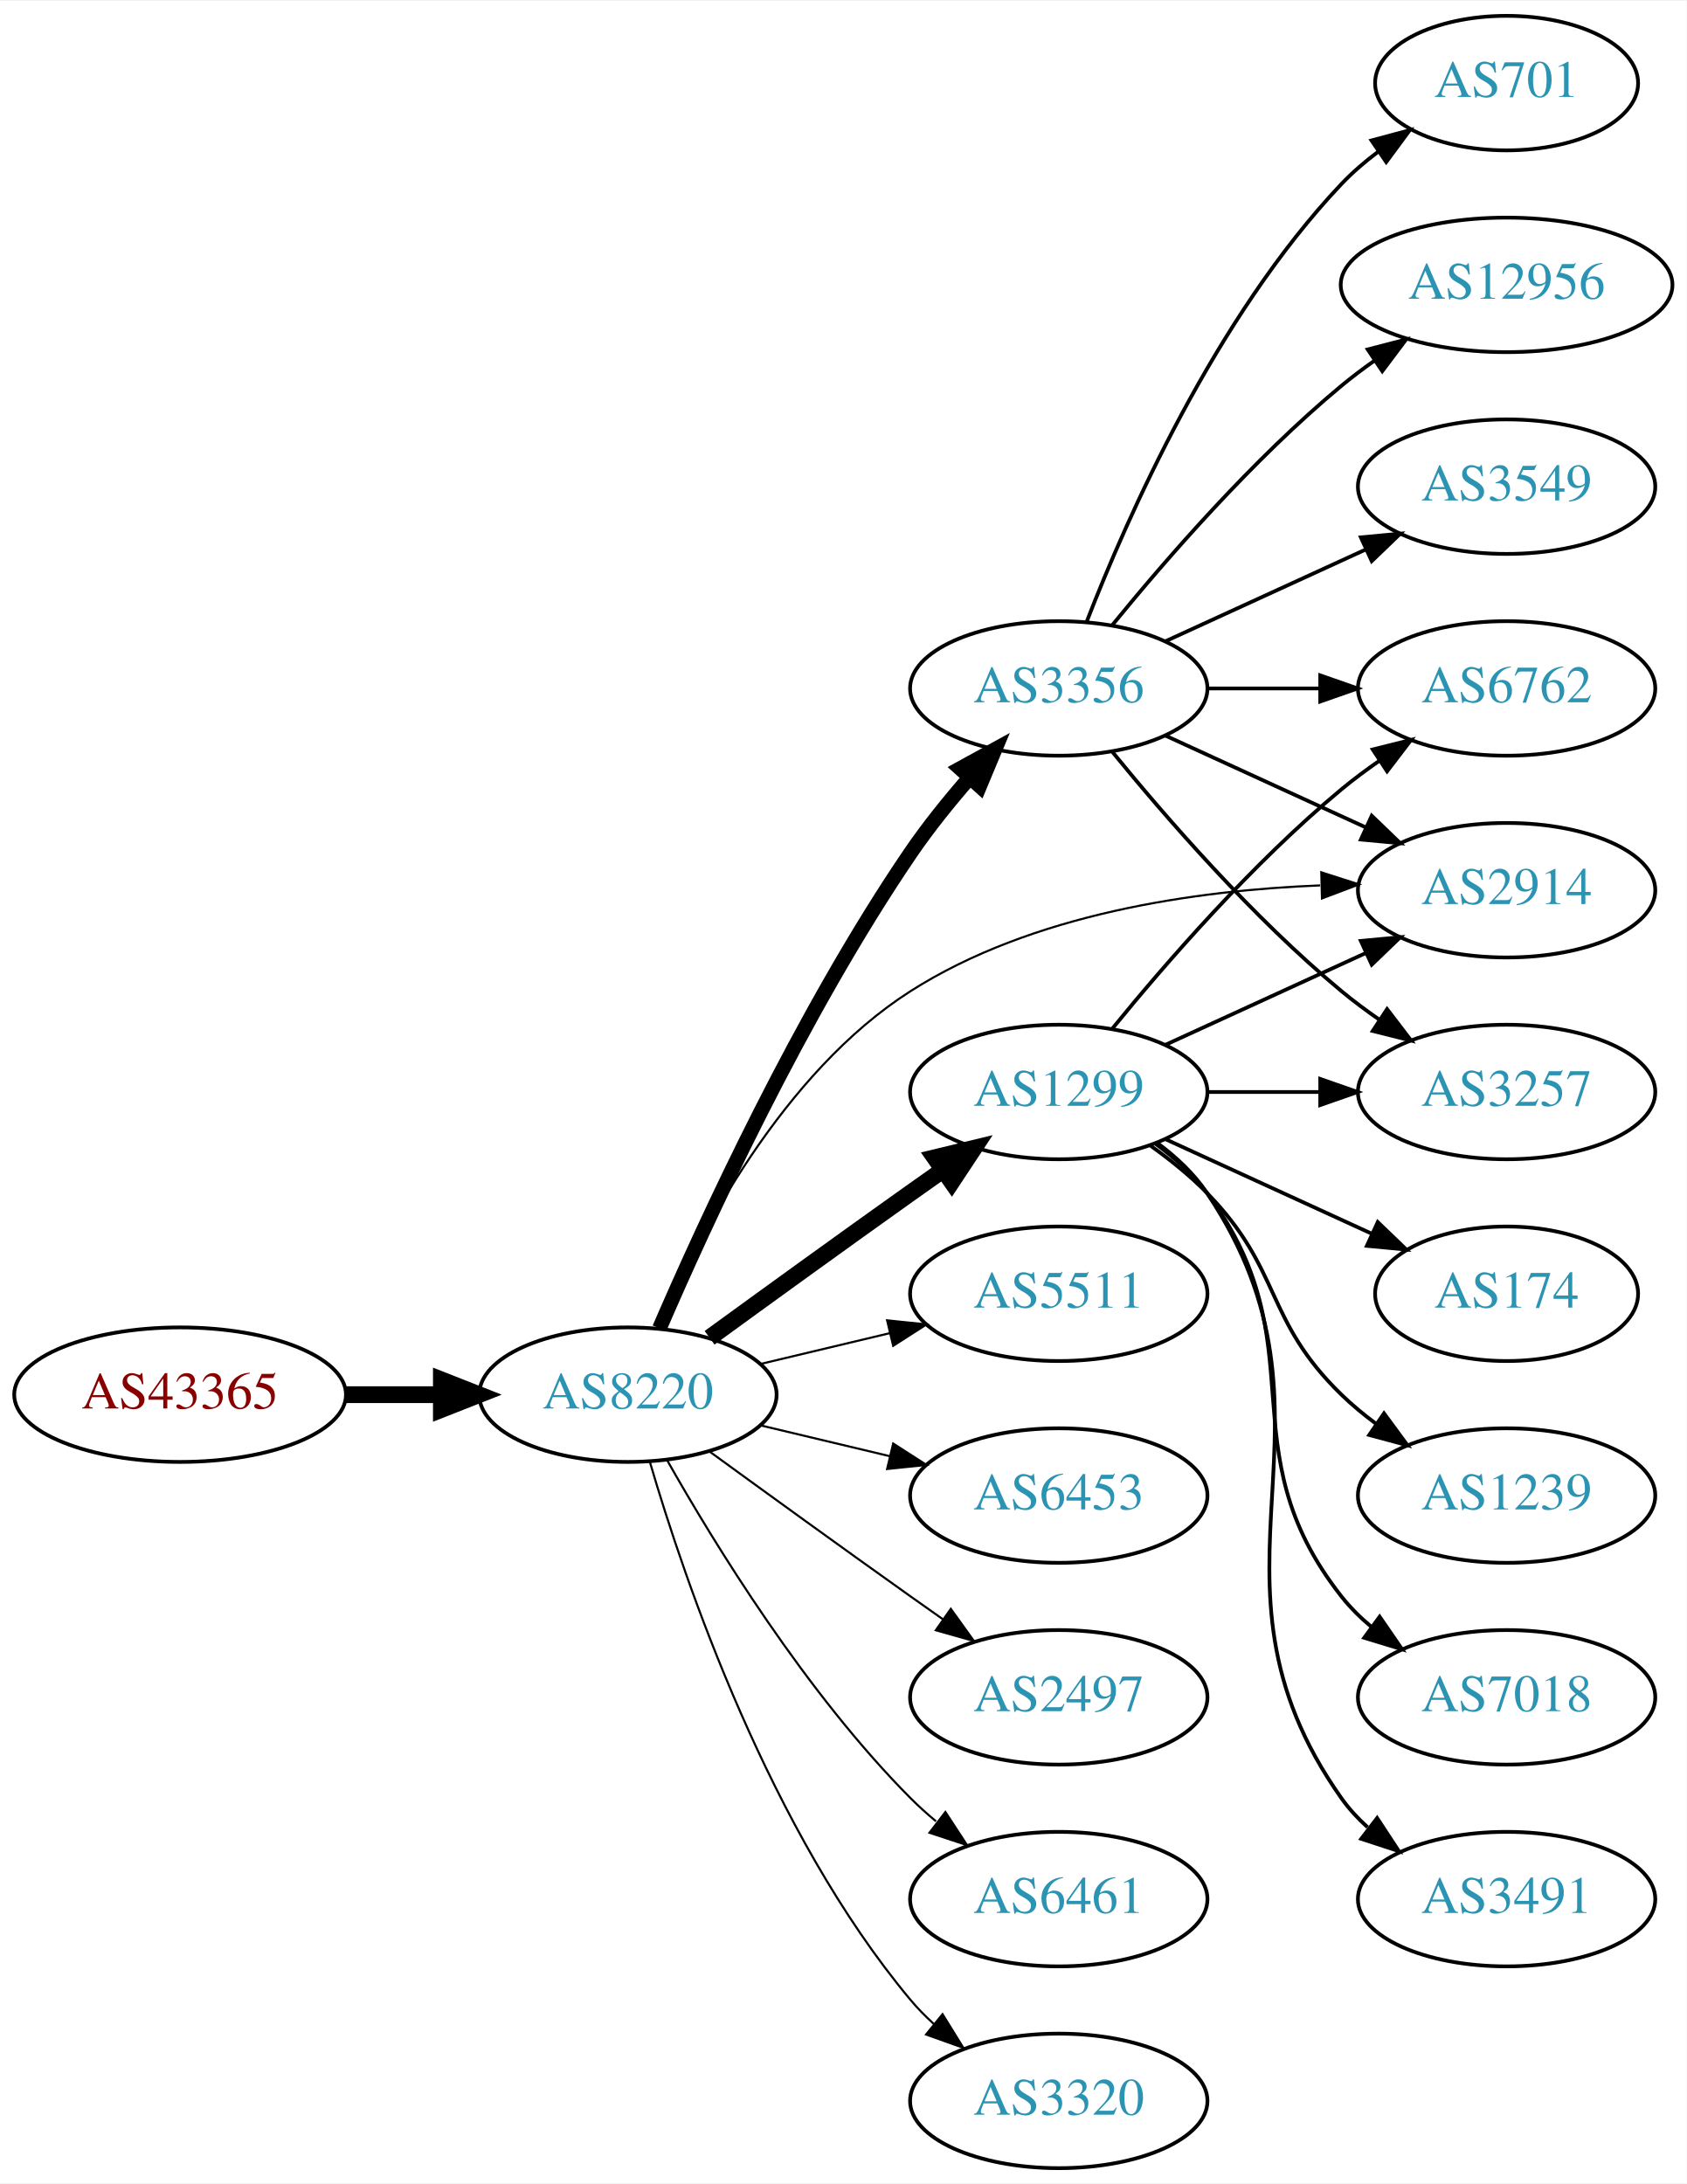
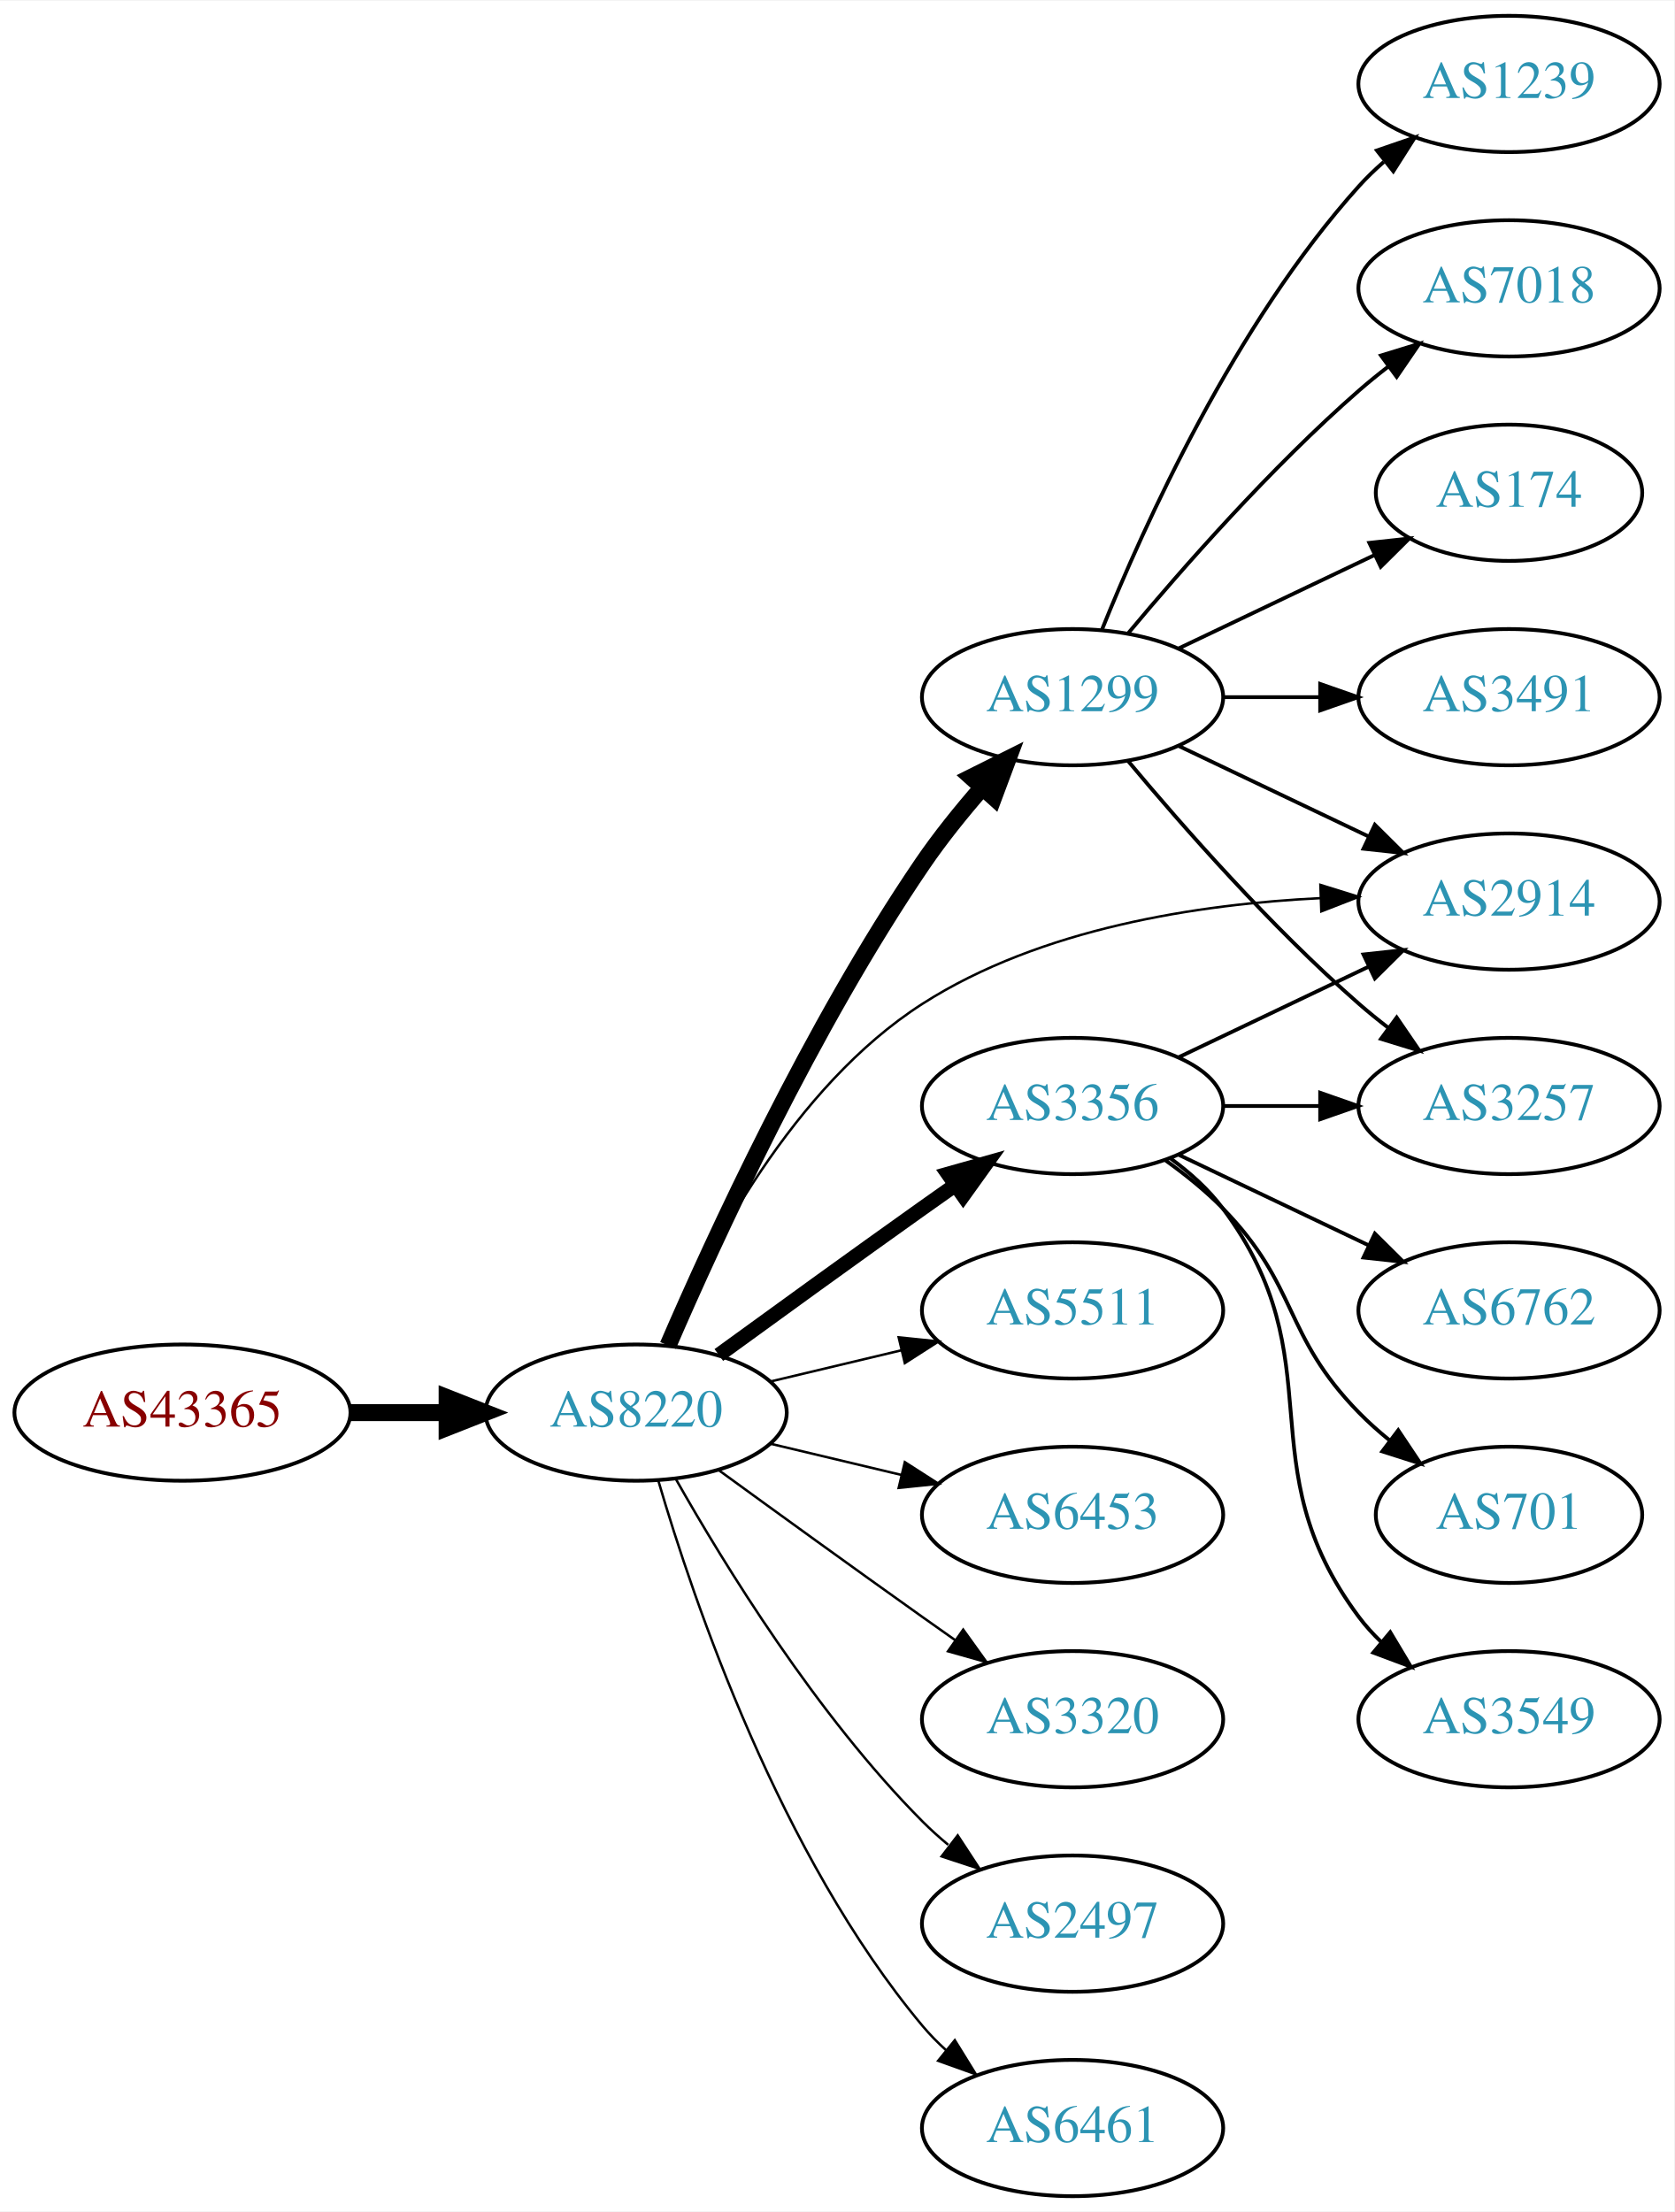
- <svg xmlns="http://www.w3.org/2000/svg" xmlns:xlink="http://www.w3.org/1999/xlink" width="451pt" height="584pt" viewBox="0.00 0.00 451.37 584.00">
+ <svg xmlns="http://www.w3.org/2000/svg" xmlns:xlink="http://www.w3.org/1999/xlink" width="442pt" height="584pt" viewBox="0.00 0.00 442.27 584.00">
  <g id="graph0" class="graph" transform="scale(1 1) rotate(0) translate(4 580)">
-     <polygon fill="white" stroke="none" points="-4,4 -4,-580 447.37,-580 447.37,4 -4,4" />
+     <polygon fill="white" stroke="none" points="-4,4 -4,-580 438.271,-580 438.271,4 -4,4" />
    <g id="node1" class="node">
      <g id="a_node1">
        <a xlink:href="/asn/43365" xlink:title="AS43365 ~ Raiffeisen Centrobank AG [AT]">
          <ellipse fill="#ffffff" stroke="black" cx="44.196" cy="-207" rx="44.393" ry="18" />
          <text text-anchor="middle" x="44.196" y="-203.3" font-family="Times,serif" font-size="14.00" fill="#880000">AS43365</text>
        </a>
      </g>
    </g>
    <g id="node2" class="node">
      <g id="a_node2">
        <a xlink:href="/asn/8220" xlink:title="AS8220 ~ COLT [GB]">
          <ellipse fill="#ffffff" stroke="black" cx="164.039" cy="-207" rx="39.794" ry="18" />
          <text text-anchor="middle" x="164.039" y="-203.3" font-family="Times,serif" font-size="14.00" fill="#2c94b3">AS8220</text>
        </a>
      </g>
    </g>
    <g id="edge1" class="edge">
      <path fill="none" stroke="black" stroke-width="4.5" d="M88.407,-207C96.72,-207 105.482,-207 113.965,-207" />
      <polygon fill="black" stroke="black" stroke-width="4.5" points="114.123,-210.938 124.123,-207 114.123,-203.063 114.123,-210.938" />
    </g>
    <g id="node3" class="node">
      <g id="a_node3">
-         <a xlink:href="/asn/2914" xlink:title="AS2914 ~ NTT America, Inc. [US]">
-           <ellipse fill="#ffffff" stroke="black" cx="399.174" cy="-342" rx="39.794" ry="18" />
-           <text text-anchor="middle" x="399.174" y="-338.3" font-family="Times,serif" font-size="14.00" fill="#2c94b3">AS2914</text>
+         <a xlink:href="/asn/3356" xlink:title="AS3356 ~ Level 3 Parent, LLC [US]">
+           <ellipse fill="#ffffff" stroke="black" cx="279.332" cy="-288" rx="39.794" ry="18" />
+           <text text-anchor="middle" x="279.332" y="-284.3" font-family="Times,serif" font-size="14.00" fill="#2c94b3">AS3356</text>
        </a>
      </g>
    </g>
    <g id="edge2" class="edge">
-       <path fill="none" stroke="black" stroke-width="0.562" d="M172.076,-224.896C182.747,-249.5 205.471,-293.196 239.685,-315 272.288,-335.777 316.007,-341.975 349.269,-343.288" />
-       <polygon fill="black" stroke="black" stroke-width="0.562" points="349.587,-346.797 359.674,-343.555 349.767,-339.799 349.587,-346.797" />
+       <path fill="none" stroke="black" stroke-width="3.857" d="M185.887,-222.222C200.821,-233.091 221.435,-248.025 239.685,-261 242.506,-263.005 245.449,-265.085 248.397,-267.159" />
+       <polygon fill="black" stroke="black" stroke-width="3.857" points="246.424,-270.05 256.621,-272.926 250.443,-264.319 246.424,-270.05" />
    </g>
    <g id="node4" class="node">
      <g id="a_node4">
-         <a xlink:href="/asn/3356" xlink:title="AS3356 ~ Level 3 Parent, LLC [US]">
+         <a xlink:href="/asn/1299" xlink:title="AS1299 ~ Telia Carrier [EU]">
          <ellipse fill="#ffffff" stroke="black" cx="279.332" cy="-396" rx="39.794" ry="18" />
-           <text text-anchor="middle" x="279.332" y="-392.3" font-family="Times,serif" font-size="14.00" fill="#2c94b3">AS3356</text>
+           <text text-anchor="middle" x="279.332" y="-392.3" font-family="Times,serif" font-size="14.00" fill="#2c94b3">AS1299</text>
        </a>
      </g>
    </g>
    <g id="edge3" class="edge">
-       <path fill="none" stroke="black" stroke-width="3.938" d="M172.47,-224.74C184.623,-252.875 210.352,-308.946 239.685,-352 244.354,-358.853 249.971,-365.806 255.458,-372.099" />
-       <polygon fill="black" stroke="black" stroke-width="3.938" points="252.968,-374.565 262.257,-379.66 258.173,-369.884 252.968,-374.565" />
+       <path fill="none" stroke="black" stroke-width="4.5" d="M172.47,-224.74C184.623,-252.875 210.352,-308.946 239.685,-352 244.354,-358.853 249.971,-365.806 255.458,-372.099" />
+       <polygon fill="black" stroke="black" stroke-width="4.5" points="252.643,-374.857 262.257,-379.66 258.498,-369.592 252.643,-374.857" />
    </g>
    <g id="node5" class="node">
      <g id="a_node5">
-         <a xlink:href="/asn/1299" xlink:title="AS1299 ~ Telia Carrier [EU]">
-           <ellipse fill="#ffffff" stroke="black" cx="279.332" cy="-288" rx="39.794" ry="18" />
-           <text text-anchor="middle" x="279.332" y="-284.3" font-family="Times,serif" font-size="14.00" fill="#2c94b3">AS1299</text>
-         </a>
-       </g>
-     </g>
-     <g id="edge4" class="edge">
-       <path fill="none" stroke="black" stroke-width="4.5" d="M185.887,-222.222C200.821,-233.091 221.435,-248.025 239.685,-261 242.506,-263.005 245.449,-265.085 248.397,-267.159" />
-       <polygon fill="black" stroke="black" stroke-width="4.5" points="246.173,-270.409 256.621,-272.926 250.694,-263.961 246.173,-270.409" />
-     </g>
-     <g id="node6" class="node">
-       <g id="a_node6">
        <a xlink:href="/asn/5511" xlink:title="AS5511 ~ Orange S.A. [FR]">
          <ellipse fill="#ffffff" stroke="black" cx="279.332" cy="-234" rx="39.794" ry="18" />
          <text text-anchor="middle" x="279.332" y="-230.3" font-family="Times,serif" font-size="14.00" fill="#2c94b3">AS5511</text>
        </a>
      </g>
    </g>
-     <g id="edge5" class="edge">
-       <path fill="none" stroke="black" stroke-width="0.562" d="M199.646,-215.248C210.517,-217.838 222.671,-220.735 234.114,-223.462" />
-       <polygon fill="black" stroke="black" stroke-width="0.562" points="233.397,-226.889 243.936,-225.803 235.02,-220.08 233.397,-226.889" />
-     </g>
-     <g id="node7" class="node">
-       <g id="a_node7">
+     <g id="edge4" class="edge">
+       <path fill="none" stroke="black" stroke-width="0.643" d="M199.646,-215.248C210.517,-217.838 222.671,-220.735 234.114,-223.462" />
+       <polygon fill="black" stroke="black" stroke-width="0.643" points="233.397,-226.889 243.936,-225.803 235.02,-220.08 233.397,-226.889" />
+     </g>
+     <g id="node6" class="node">
+       <g id="a_node6">
        <a xlink:href="/asn/6453" xlink:title="AS6453 ~ TATA COMMUNICATIONS (AMERICA) INC [US]">
          <ellipse fill="#ffffff" stroke="black" cx="279.332" cy="-180" rx="39.794" ry="18" />
          <text text-anchor="middle" x="279.332" y="-176.3" font-family="Times,serif" font-size="14.00" fill="#2c94b3">AS6453</text>
        </a>
      </g>
    </g>
+     <g id="edge5" class="edge">
+       <path fill="none" stroke="black" stroke-width="0.643" d="M199.646,-198.752C210.517,-196.162 222.671,-193.265 234.114,-190.538" />
+       <polygon fill="black" stroke="black" stroke-width="0.643" points="235.02,-193.92 243.936,-188.197 233.397,-187.111 235.02,-193.92" />
+     </g>
+     <g id="node7" class="node">
+       <g id="a_node7">
+         <a xlink:href="/asn/3320" xlink:title="AS3320 ~ DTAG [DE]">
+           <ellipse fill="#ffffff" stroke="black" cx="279.332" cy="-126" rx="39.794" ry="18" />
+           <text text-anchor="middle" x="279.332" y="-122.3" font-family="Times,serif" font-size="14.00" fill="#2c94b3">AS3320</text>
+         </a>
+       </g>
+     </g>
    <g id="edge6" class="edge">
-       <path fill="none" stroke="black" stroke-width="0.562" d="M199.646,-198.752C210.517,-196.162 222.671,-193.265 234.114,-190.538" />
-       <polygon fill="black" stroke="black" stroke-width="0.562" points="235.02,-193.92 243.936,-188.197 233.397,-187.111 235.02,-193.92" />
+       <path fill="none" stroke="black" stroke-width="0.643" d="M185.887,-191.778C200.821,-180.909 221.435,-165.975 239.685,-153 242.506,-150.995 245.449,-148.915 248.397,-146.841" />
+       <polygon fill="black" stroke="black" stroke-width="0.643" points="250.443,-149.681 256.621,-141.074 246.424,-143.95 250.443,-149.681" />
    </g>
    <g id="node8" class="node">
      <g id="a_node8">
        <a xlink:href="/asn/2497" xlink:title="AS2497 ~ Internet Initiative Japan Inc. [JP]">
-           <ellipse fill="#ffffff" stroke="black" cx="279.332" cy="-126" rx="39.794" ry="18" />
-           <text text-anchor="middle" x="279.332" y="-122.3" font-family="Times,serif" font-size="14.00" fill="#2c94b3">AS2497</text>
+           <ellipse fill="#ffffff" stroke="black" cx="279.332" cy="-72" rx="39.794" ry="18" />
+           <text text-anchor="middle" x="279.332" y="-68.3" font-family="Times,serif" font-size="14.00" fill="#2c94b3">AS2497</text>
        </a>
      </g>
    </g>
    <g id="edge7" class="edge">
-       <path fill="none" stroke="black" stroke-width="0.562" d="M185.887,-191.778C200.821,-180.909 221.435,-165.975 239.685,-153 242.506,-150.995 245.449,-148.915 248.397,-146.841" />
-       <polygon fill="black" stroke="black" stroke-width="0.562" points="250.443,-149.681 256.621,-141.074 246.424,-143.95 250.443,-149.681" />
+       <path fill="none" stroke="black" stroke-width="0.643" d="M174.498,-189.51C187.28,-166.904 211.712,-127.114 239.685,-99 241.796,-96.879 244.092,-94.812 246.477,-92.829" />
+       <polygon fill="black" stroke="black" stroke-width="0.643" points="248.993,-95.31 254.793,-86.444 244.73,-89.758 248.993,-95.31" />
    </g>
    <g id="node9" class="node">
      <g id="a_node9">
        <a xlink:href="/asn/6461" xlink:title="AS6461 ~ Zayo Bandwidth [US]">
-           <ellipse fill="#ffffff" stroke="black" cx="279.332" cy="-72" rx="39.794" ry="18" />
-           <text text-anchor="middle" x="279.332" y="-68.3" font-family="Times,serif" font-size="14.00" fill="#2c94b3">AS6461</text>
+           <ellipse fill="#ffffff" stroke="black" cx="279.332" cy="-18" rx="39.794" ry="18" />
+           <text text-anchor="middle" x="279.332" y="-14.3" font-family="Times,serif" font-size="14.00" fill="#2c94b3">AS6461</text>
        </a>
      </g>
    </g>
    <g id="edge8" class="edge">
-       <path fill="none" stroke="black" stroke-width="0.562" d="M174.498,-189.51C187.28,-166.904 211.712,-127.114 239.685,-99 241.796,-96.879 244.092,-94.812 246.477,-92.829" />
-       <polygon fill="black" stroke="black" stroke-width="0.562" points="248.993,-95.31 254.793,-86.444 244.73,-89.758 248.993,-95.31" />
+       <path fill="none" stroke="black" stroke-width="0.643" d="M169.913,-188.998C179.227,-157.156 202.043,-90.019 239.685,-45 241.555,-42.763 243.654,-40.626 245.88,-38.604" />
+       <polygon fill="black" stroke="black" stroke-width="0.643" points="248.227,-41.208 253.799,-32.196 243.823,-35.766 248.227,-41.208" />
    </g>
    <g id="node10" class="node">
      <g id="a_node10">
-         <a xlink:href="/asn/3320" xlink:title="AS3320 ~ DTAG [DE]">
-           <ellipse fill="#ffffff" stroke="black" cx="279.332" cy="-18" rx="39.794" ry="18" />
-           <text text-anchor="middle" x="279.332" y="-14.3" font-family="Times,serif" font-size="14.00" fill="#2c94b3">AS3320</text>
+         <a xlink:href="/asn/2914" xlink:title="AS2914 ~ NTT America, Inc. [US]">
+           <ellipse fill="#ffffff" stroke="black" cx="394.625" cy="-342" rx="39.794" ry="18" />
+           <text text-anchor="middle" x="394.625" y="-338.3" font-family="Times,serif" font-size="14.00" fill="#2c94b3">AS2914</text>
        </a>
      </g>
    </g>
    <g id="edge9" class="edge">
-       <path fill="none" stroke="black" stroke-width="0.562" d="M169.913,-188.998C179.227,-157.156 202.043,-90.019 239.685,-45 241.555,-42.763 243.654,-40.626 245.88,-38.604" />
-       <polygon fill="black" stroke="black" stroke-width="0.562" points="248.227,-41.208 253.799,-32.196 243.823,-35.766 248.227,-41.208" />
-     </g>
-     <g id="edge14" class="edge">
-       <path fill="none" stroke="black" d="M307.96,-383.339C323.917,-376.027 344.188,-366.739 361.471,-358.819" />
-       <polygon fill="black" stroke="black" points="363.085,-361.929 370.718,-354.581 360.169,-355.565 363.085,-361.929" />
+       <path fill="none" stroke="black" stroke-width="0.643" d="M172.091,-224.873C182.78,-249.449 205.524,-293.113 239.685,-315 270.917,-335.011 312.691,-341.349 344.841,-342.911" />
+       <polygon fill="black" stroke="black" stroke-width="0.643" points="344.8,-346.412 354.916,-343.262 345.043,-339.416 344.8,-346.412" />
+     </g>
+     <g id="edge13" class="edge">
+       <path fill="none" stroke="black" d="M307.468,-300.934C322.462,-308.081 341.283,-317.052 357.506,-324.785" />
+       <polygon fill="black" stroke="black" points="356.177,-328.028 366.71,-329.171 359.188,-321.709 356.177,-328.028" />
    </g>
    <g id="node11" class="node">
      <g id="a_node11">
        <a xlink:href="/asn/6762" xlink:title="AS6762 ~ TELECOM ITALIA SPARKLE S.p.A. [IT]">
-           <ellipse fill="#ffffff" stroke="black" cx="399.174" cy="-396" rx="39.794" ry="18" />
-           <text text-anchor="middle" x="399.174" y="-392.3" font-family="Times,serif" font-size="14.00" fill="#2c94b3">AS6762</text>
+           <ellipse fill="#ffffff" stroke="black" cx="394.625" cy="-234" rx="39.794" ry="18" />
+           <text text-anchor="middle" x="394.625" y="-230.3" font-family="Times,serif" font-size="14.00" fill="#2c94b3">AS6762</text>
        </a>
      </g>
    </g>
    <g id="edge10" class="edge">
-       <path fill="none" stroke="black" d="M319.244,-396C328.798,-396 339.147,-396 349.11,-396" />
-       <polygon fill="black" stroke="black" points="349.302,-399.5 359.302,-396 349.302,-392.5 349.302,-399.5" />
+       <path fill="none" stroke="black" d="M307.468,-275.066C322.462,-267.919 341.283,-258.948 357.506,-251.215" />
+       <polygon fill="black" stroke="black" points="359.188,-254.291 366.71,-246.829 356.177,-247.972 359.188,-254.291" />
    </g>
    <g id="node12" class="node">
      <g id="a_node12">
-         <a xlink:href="/asn/12956" xlink:title="AS12956 ~ TELXIUS [ES]">
-           <ellipse fill="#ffffff" stroke="black" cx="399.174" cy="-504" rx="44.393" ry="18" />
-           <text text-anchor="middle" x="399.174" y="-500.3" font-family="Times,serif" font-size="14.00" fill="#2c94b3">AS12956</text>
+         <a xlink:href="/asn/3257" xlink:title="AS3257 ~ GTT [DE]">
+           <ellipse fill="#ffffff" stroke="black" cx="394.625" cy="-288" rx="39.794" ry="18" />
+           <text text-anchor="middle" x="394.625" y="-284.3" font-family="Times,serif" font-size="14.00" fill="#2c94b3">AS3257</text>
        </a>
      </g>
    </g>
    <g id="edge11" class="edge">
-       <path fill="none" stroke="black" d="M293.751,-413.065C307.865,-430.375 331.28,-457.345 354.978,-477 357.716,-479.271 360.659,-481.494 363.677,-483.63" />
-       <polygon fill="black" stroke="black" points="362.009,-486.725 372.266,-489.379 365.903,-480.908 362.009,-486.725" />
+       <path fill="none" stroke="black" d="M319.004,-288C327.207,-288 335.971,-288 344.503,-288" />
+       <polygon fill="black" stroke="black" points="344.742,-291.5 354.742,-288 344.742,-284.5 344.742,-291.5" />
    </g>
    <g id="node13" class="node">
      <g id="a_node13">
-         <a xlink:href="/asn/3549" xlink:title="AS3549 ~ Level 3 Parent, LLC [US]">
-           <ellipse fill="#ffffff" stroke="black" cx="399.174" cy="-450" rx="39.794" ry="18" />
-           <text text-anchor="middle" x="399.174" y="-446.3" font-family="Times,serif" font-size="14.00" fill="#2c94b3">AS3549</text>
+         <a xlink:href="/asn/701" xlink:title="AS701 ~ UUNET [US]">
+           <ellipse fill="#ffffff" stroke="black" cx="394.625" cy="-180" rx="35.194" ry="18" />
+           <text text-anchor="middle" x="394.625" y="-176.3" font-family="Times,serif" font-size="14.00" fill="#2c94b3">AS701</text>
        </a>
      </g>
    </g>
    <g id="edge12" class="edge">
-       <path fill="none" stroke="black" d="M307.96,-408.661C323.917,-415.973 344.188,-425.261 361.471,-433.181" />
-       <polygon fill="black" stroke="black" points="360.169,-436.435 370.718,-437.419 363.085,-430.071 360.169,-436.435" />
+       <path fill="none" stroke="black" d="M303.926,-273.611C309.182,-269.852 314.513,-265.563 318.978,-261 339.151,-240.383 334.806,-227.617 354.978,-207 357.457,-204.466 360.204,-202.017 363.056,-199.696" />
+       <polygon fill="black" stroke="black" points="365.359,-202.343 371.242,-193.532 361.148,-196.752 365.359,-202.343" />
    </g>
    <g id="node14" class="node">
      <g id="a_node14">
-         <a xlink:href="/asn/3257" xlink:title="AS3257 ~ GTT [DE]">
-           <ellipse fill="#ffffff" stroke="black" cx="399.174" cy="-288" rx="39.794" ry="18" />
-           <text text-anchor="middle" x="399.174" y="-284.3" font-family="Times,serif" font-size="14.00" fill="#2c94b3">AS3257</text>
-         </a>
-       </g>
-     </g>
-     <g id="edge13" class="edge">
-       <path fill="none" stroke="black" d="M293.751,-378.935C307.865,-361.625 331.28,-334.655 354.978,-315 358.194,-312.332 361.695,-309.73 365.265,-307.259" />
-       <polygon fill="black" stroke="black" points="367.189,-310.183 373.622,-301.764 363.343,-304.334 367.189,-310.183" />
+         <a xlink:href="/asn/3549" xlink:title="AS3549 ~ Level 3 Parent, LLC [US]">
+           <ellipse fill="#ffffff" stroke="black" cx="394.625" cy="-126" rx="39.794" ry="18" />
+           <text text-anchor="middle" x="394.625" y="-122.3" font-family="Times,serif" font-size="14.00" fill="#2c94b3">AS3549</text>
+         </a>
+       </g>
+     </g>
+     <g id="edge14" class="edge">
+       <path fill="none" stroke="black" d="M305.262,-274.118C310.338,-270.389 315.256,-265.984 318.978,-261 349.249,-220.458 324.707,-193.542 354.978,-153 356.723,-150.664 358.73,-148.455 360.893,-146.383" />
+       <polygon fill="black" stroke="black" points="363.253,-148.973 368.694,-139.882 358.771,-143.595 363.253,-148.973" />
+     </g>
+     <g id="edge20" class="edge">
+       <path fill="none" stroke="black" d="M307.468,-383.066C322.462,-375.919 341.283,-366.948 357.506,-359.215" />
+       <polygon fill="black" stroke="black" points="359.188,-362.291 366.71,-354.829 356.177,-355.972 359.188,-362.291" />
+     </g>
+     <g id="edge17" class="edge">
+       <path fill="none" stroke="black" d="M293.962,-379.183C308.244,-362.071 331.791,-335.255 354.978,-315 357.444,-312.846 360.082,-310.706 362.78,-308.628" />
+       <polygon fill="black" stroke="black" points="364.953,-311.375 370.934,-302.63 360.805,-305.736 364.953,-311.375" />
    </g>
    <g id="node15" class="node">
      <g id="a_node15">
-         <a xlink:href="/asn/701" xlink:title="AS701 ~ UUNET [US]">
-           <ellipse fill="#ffffff" stroke="black" cx="399.174" cy="-558" rx="35.194" ry="18" />
-           <text text-anchor="middle" x="399.174" y="-554.3" font-family="Times,serif" font-size="14.00" fill="#2c94b3">AS701</text>
+         <a xlink:href="/asn/174" xlink:title="AS174 ~ Cogent Communications [US]">
+           <ellipse fill="#ffffff" stroke="black" cx="394.625" cy="-450" rx="35.194" ry="18" />
+           <text text-anchor="middle" x="394.625" y="-446.3" font-family="Times,serif" font-size="14.00" fill="#2c94b3">AS174</text>
        </a>
      </g>
    </g>
    <g id="edge15" class="edge">
-       <path fill="none" stroke="black" d="M286.855,-413.994C297.605,-441.728 321.262,-495.429 354.978,-531 357.921,-534.105 361.294,-537.001 364.83,-539.655" />
-       <polygon fill="black" stroke="black" points="363.015,-542.654 373.249,-545.397 366.959,-536.871 363.015,-542.654" />
-     </g>
-     <g id="edge18" class="edge">
-       <path fill="none" stroke="black" d="M307.96,-300.661C323.917,-307.973 344.188,-317.261 361.471,-325.181" />
-       <polygon fill="black" stroke="black" points="360.169,-328.435 370.718,-329.419 363.085,-322.071 360.169,-328.435" />
-     </g>
-     <g id="edge21" class="edge">
-       <path fill="none" stroke="black" d="M293.751,-305.065C307.865,-322.375 331.28,-349.345 354.978,-369 358.194,-371.668 361.695,-374.27 365.265,-376.741" />
-       <polygon fill="black" stroke="black" points="363.343,-379.666 373.622,-382.236 367.189,-373.817 363.343,-379.666" />
-     </g>
-     <g id="edge17" class="edge">
-       <path fill="none" stroke="black" d="M319.244,-288C328.798,-288 339.147,-288 349.11,-288" />
-       <polygon fill="black" stroke="black" points="349.302,-291.5 359.302,-288 349.302,-284.5 349.302,-291.5" />
+       <path fill="none" stroke="black" d="M307.468,-408.934C322.9,-416.29 342.385,-425.577 358.92,-433.459" />
+       <polygon fill="black" stroke="black" points="357.729,-436.768 368.262,-437.911 360.741,-430.449 357.729,-436.768" />
    </g>
    <g id="node16" class="node">
      <g id="a_node16">
-         <a xlink:href="/asn/7018" xlink:title="AS7018 ~ AT&amp;T Services, Inc. [US]">
-           <ellipse fill="#ffffff" stroke="black" cx="399.174" cy="-126" rx="39.794" ry="18" />
-           <text text-anchor="middle" x="399.174" y="-122.3" font-family="Times,serif" font-size="14.00" fill="#2c94b3">AS7018</text>
+         <a xlink:href="/asn/3491" xlink:title="AS3491 ~ PCCW Global, Inc. [US]">
+           <ellipse fill="#ffffff" stroke="black" cx="394.625" cy="-396" rx="39.794" ry="18" />
+           <text text-anchor="middle" x="394.625" y="-392.3" font-family="Times,serif" font-size="14.00" fill="#2c94b3">AS3491</text>
        </a>
      </g>
    </g>
    <g id="edge16" class="edge">
-       <path fill="none" stroke="black" d="M305.262,-274.118C310.338,-270.389 315.256,-265.984 318.978,-261 349.249,-220.458 323.679,-192.754 354.978,-153 357.303,-150.047 360.047,-147.33 363.006,-144.853" />
-       <polygon fill="black" stroke="black" points="365.199,-147.585 371.203,-138.855 361.065,-141.936 365.199,-147.585" />
+       <path fill="none" stroke="black" d="M319.004,-396C327.207,-396 335.971,-396 344.503,-396" />
+       <polygon fill="black" stroke="black" points="344.742,-399.5 354.742,-396 344.742,-392.5 344.742,-399.5" />
    </g>
    <g id="node17" class="node">
      <g id="a_node17">
-         <a xlink:href="/asn/3491" xlink:title="AS3491 ~ PCCW Global, Inc. [US]">
-           <ellipse fill="#ffffff" stroke="black" cx="399.174" cy="-72" rx="39.794" ry="18" />
-           <text text-anchor="middle" x="399.174" y="-68.3" font-family="Times,serif" font-size="14.00" fill="#2c94b3">AS3491</text>
-         </a>
-       </g>
-     </g>
-     <g id="edge19" class="edge">
-       <path fill="none" stroke="black" d="M305.651,-274.393C310.707,-270.649 315.518,-266.169 318.978,-261 360.003,-199.706 312.399,-159.225 354.978,-99 356.969,-96.184 359.356,-93.599 361.972,-91.24" />
-       <polygon fill="black" stroke="black" points="364.525,-93.694 370.34,-84.838 360.271,-88.135 364.525,-93.694" />
+         <a xlink:href="/asn/1239" xlink:title="AS1239 ~ Sprint [US]">
+           <ellipse fill="#ffffff" stroke="black" cx="394.625" cy="-558" rx="39.794" ry="18" />
+           <text text-anchor="middle" x="394.625" y="-554.3" font-family="Times,serif" font-size="14.00" fill="#2c94b3">AS1239</text>
+         </a>
+       </g>
+     </g>
+     <g id="edge18" class="edge">
+       <path fill="none" stroke="black" d="M287.079,-413.787C298.13,-441.243 322.184,-494.578 354.978,-531 356.98,-533.224 359.199,-535.363 361.532,-537.397" />
+       <polygon fill="black" stroke="black" points="359.73,-540.433 369.751,-543.873 364.062,-534.935 359.73,-540.433" />
    </g>
    <g id="node18" class="node">
      <g id="a_node18">
-         <a xlink:href="/asn/174" xlink:title="AS174 ~ Cogent Communications [US]">
-           <ellipse fill="#ffffff" stroke="black" cx="399.174" cy="-234" rx="35.194" ry="18" />
-           <text text-anchor="middle" x="399.174" y="-230.3" font-family="Times,serif" font-size="14.00" fill="#2c94b3">AS174</text>
-         </a>
-       </g>
-     </g>
-     <g id="edge20" class="edge">
-       <path fill="none" stroke="black" d="M307.96,-275.339C324.377,-267.817 345.358,-258.202 362.955,-250.139" />
-       <polygon fill="black" stroke="black" points="364.7,-253.189 372.332,-245.842 361.783,-246.826 364.7,-253.189" />
-     </g>
-     <g id="node19" class="node">
-       <g id="a_node19">
-         <a xlink:href="/asn/1239" xlink:title="AS1239 ~ Sprint [US]">
-           <ellipse fill="#ffffff" stroke="black" cx="399.174" cy="-180" rx="39.794" ry="18" />
-           <text text-anchor="middle" x="399.174" y="-176.3" font-family="Times,serif" font-size="14.00" fill="#2c94b3">AS1239</text>
-         </a>
-       </g>
-     </g>
-     <g id="edge22" class="edge">
-       <path fill="none" stroke="black" d="M303.926,-273.611C309.182,-269.852 314.513,-265.563 318.978,-261 339.151,-240.383 334.285,-227.094 354.978,-207 357.823,-204.237 360.997,-201.614 364.297,-199.166" />
-       <polygon fill="black" stroke="black" points="366.363,-201.994 372.645,-193.462 362.414,-196.214 366.363,-201.994" />
+         <a xlink:href="/asn/7018" xlink:title="AS7018 ~ AT&amp;T Services, Inc. [US]">
+           <ellipse fill="#ffffff" stroke="black" cx="394.625" cy="-504" rx="39.794" ry="18" />
+           <text text-anchor="middle" x="394.625" y="-500.3" font-family="Times,serif" font-size="14.00" fill="#2c94b3">AS7018</text>
+         </a>
+       </g>
+     </g>
+     <g id="edge19" class="edge">
+       <path fill="none" stroke="black" d="M293.962,-412.817C308.244,-429.929 331.791,-456.745 354.978,-477 357.444,-479.154 360.082,-481.294 362.78,-483.372" />
+       <polygon fill="black" stroke="black" points="360.805,-486.264 370.934,-489.37 364.953,-480.625 360.805,-486.264" />
    </g>
  </g>
</svg>
